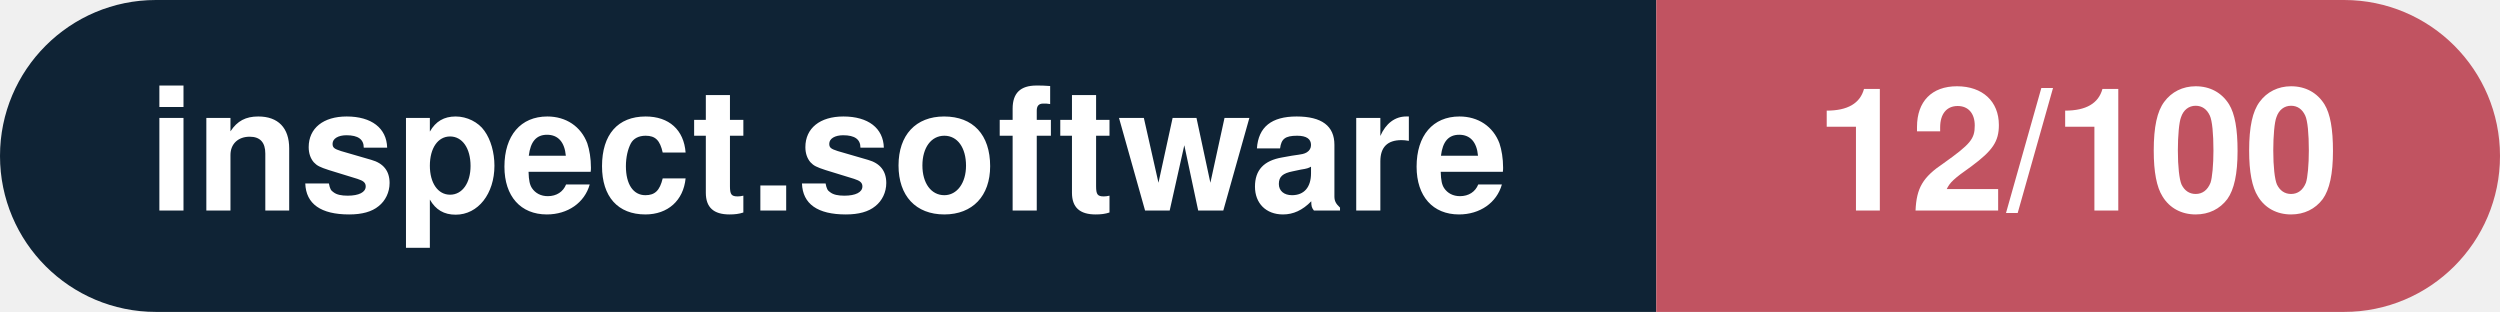
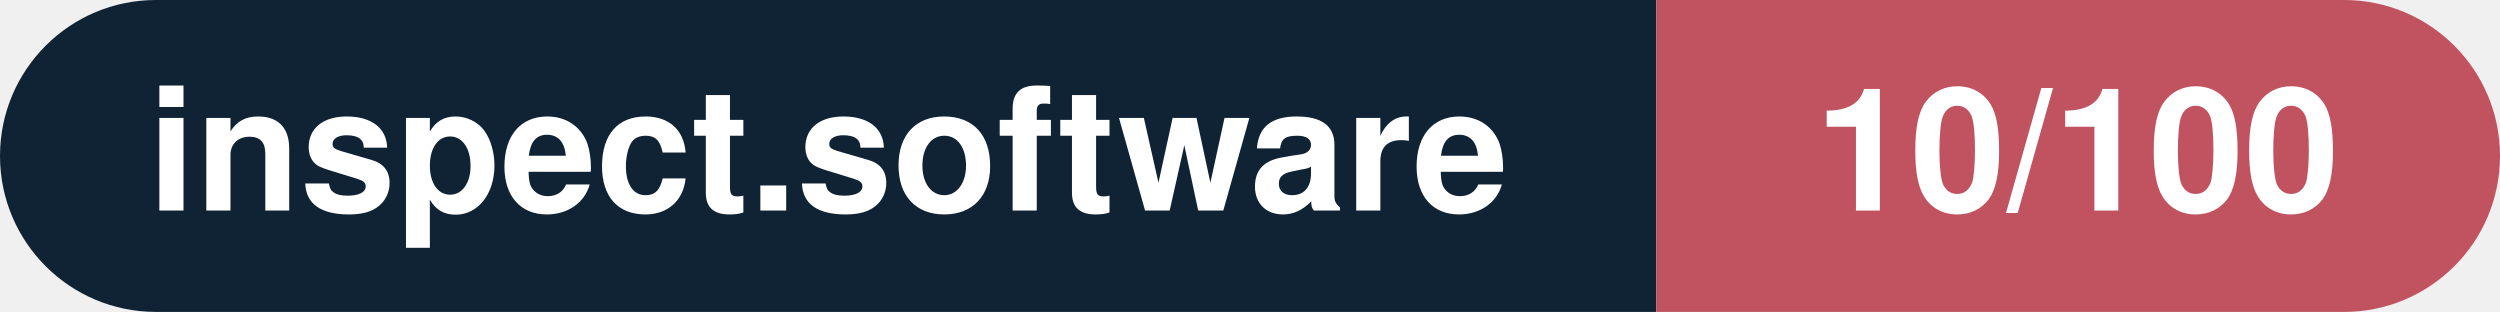
- <svg xmlns="http://www.w3.org/2000/svg" width="160.3" height="20" viewBox="0 0 160.3 20" role="img" aria-label="inspect.software: 12/100">
+ <svg xmlns="http://www.w3.org/2000/svg" width="160.3" height="20" viewBox="0 0 160.3 20" role="img" aria-label="inspect.software: 10/100">
  <clipPath id="rnd">
    <rect width="160.3" height="20" rx="10.0" fill="#fff" />
  </clipPath>
  <g clip-path="url(#rnd)">
    <rect width="106.2" height="20" fill="#0f2335" />
    <rect x="106.2" width="54.1" height="20" fill="#c15361" />
  </g>
  <g fill="#fff" text-anchor="middle" font-family="Helvetica Neue,Helvetica,Arial,sans-serif" font-size="11">
    <text x="53.1" y="13.5" font-weight="600">inspect.software</text>
-     <text x="133.2" y="13.5" font-weight="700">12/100</text>
+     <text x="133.2" y="13.5" font-weight="700">10/100</text>
  </g>
</svg>
